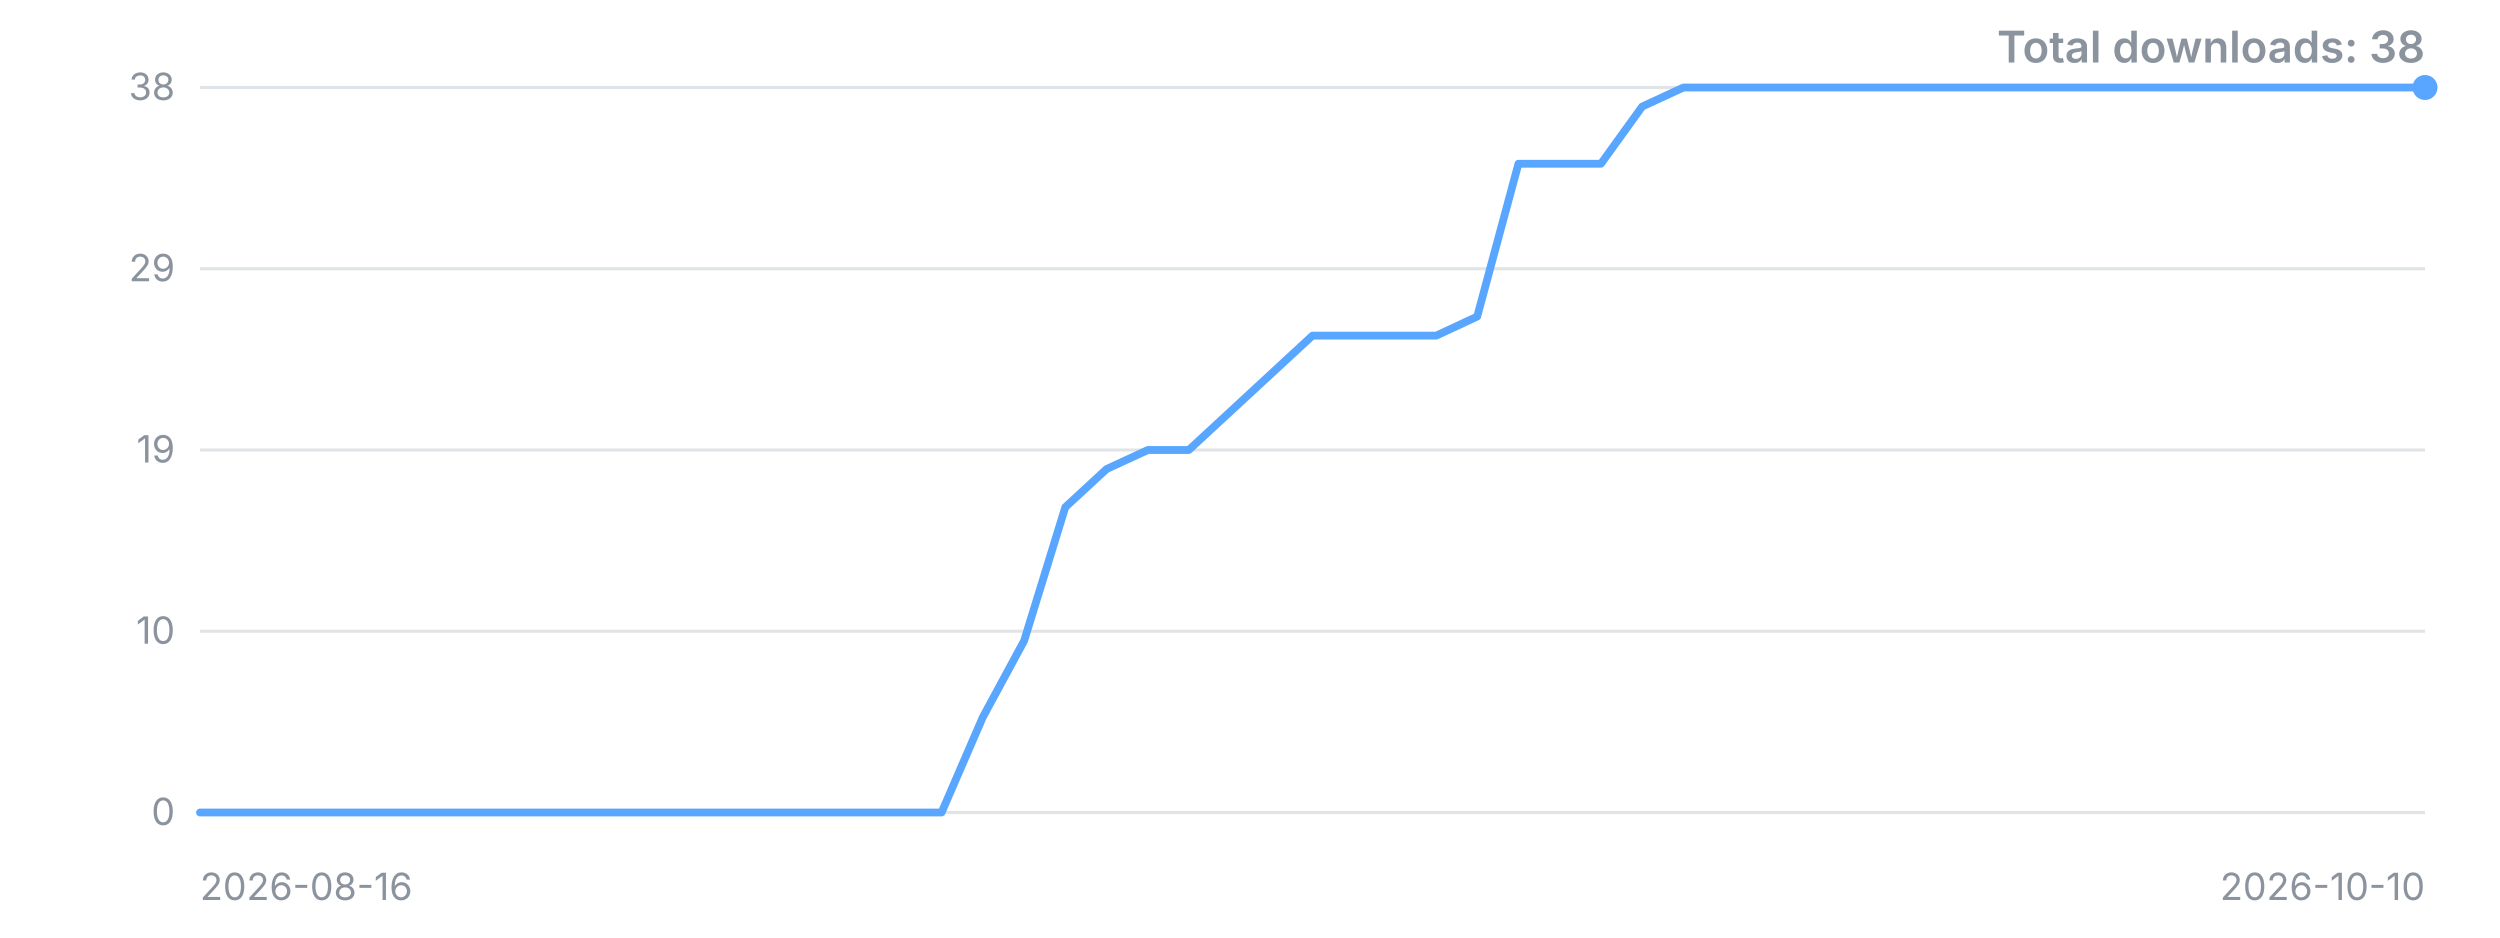
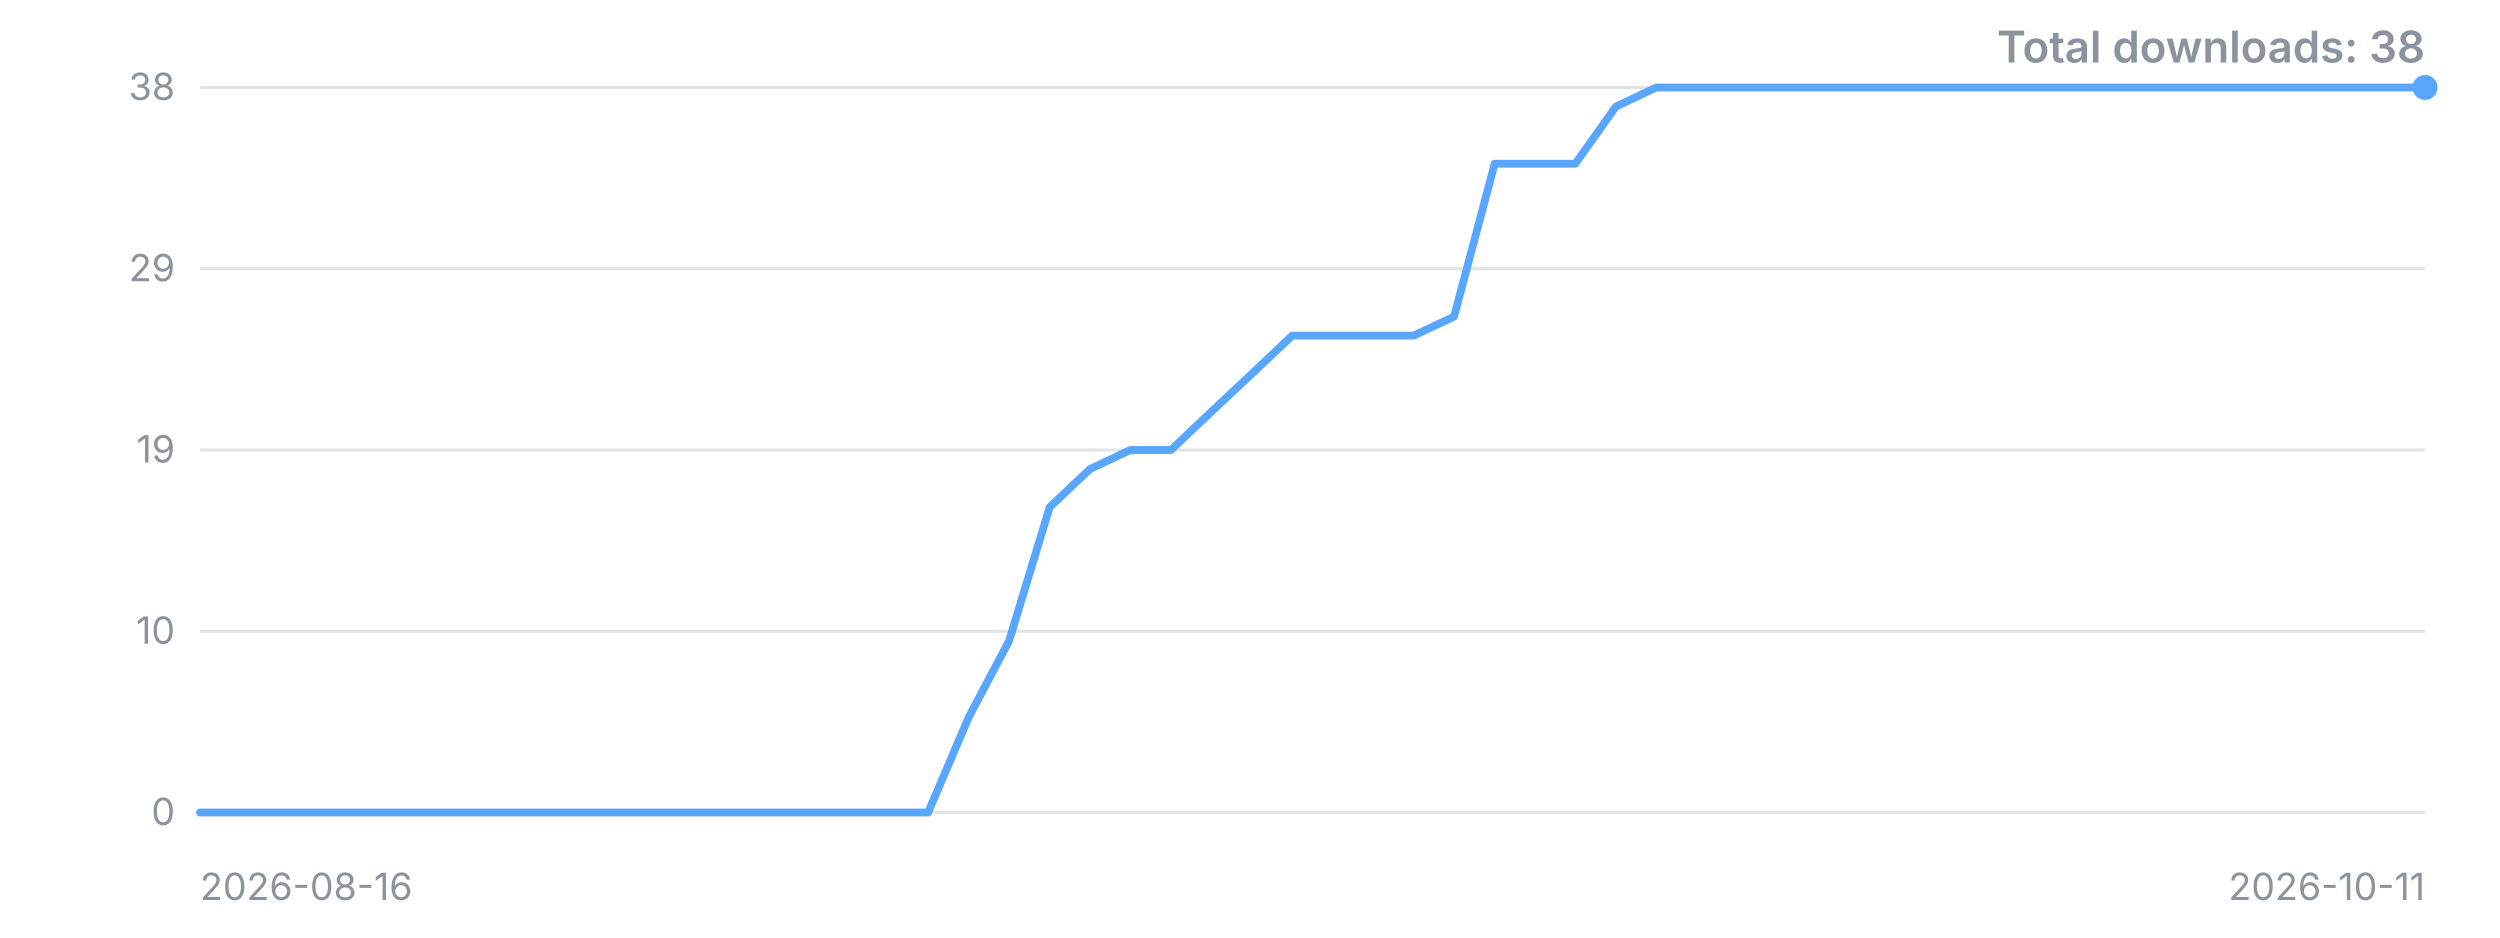
<svg xmlns="http://www.w3.org/2000/svg" width="800" height="300" viewBox="0 0 800 300" role="img" aria-label="Downloads over time">
  <style>.t{font:12px -apple-system,'Segoe UI',sans-serif;fill:#8b949e}.title{font:600 14px -apple-system,'Segoe UI',sans-serif;fill:#8b949e}</style>
  <line x1="64" y1="260.0" x2="776" y2="260.0" stroke="#8b949e" stroke-opacity="0.25" />
  <text x="56" y="260.0" dy="4" text-anchor="end" class="t">0</text>
  <line x1="64" y1="202.0" x2="776" y2="202.0" stroke="#8b949e" stroke-opacity="0.25" />
  <text x="56" y="202.0" dy="4" text-anchor="end" class="t">10</text>
  <line x1="64" y1="144.0" x2="776" y2="144.0" stroke="#8b949e" stroke-opacity="0.25" />
  <text x="56" y="144.0" dy="4" text-anchor="end" class="t">19</text>
  <line x1="64" y1="86.0" x2="776" y2="86.0" stroke="#8b949e" stroke-opacity="0.25" />
  <text x="56" y="86.0" dy="4" text-anchor="end" class="t">29</text>
  <line x1="64" y1="28.0" x2="776" y2="28.0" stroke="#8b949e" stroke-opacity="0.25" />
  <text x="56" y="28.0" dy="4" text-anchor="end" class="t">38</text>
-   <polyline points="64.0,260.0 77.2,260.0 90.4,260.0 103.6,260.0 116.7,260.0 129.9,260.0 143.1,260.0 156.3,260.0 169.5,260.0 182.7,260.0 195.9,260.0 209.0,260.0 222.2,260.0 235.4,260.0 248.6,260.0 261.8,260.0 275.0,260.0 288.1,260.0 301.3,260.0 314.5,229.5 327.7,205.1 340.9,162.3 354.1,150.1 367.3,144.0 380.4,144.0 393.6,131.8 406.8,119.6 420.0,107.4 433.2,107.4 446.4,107.4 459.6,107.4 472.7,101.3 485.9,52.4 499.1,52.4 512.3,52.4 525.5,34.1 538.7,28.0 551.9,28.0 565.0,28.0 578.2,28.0 591.4,28.0 604.6,28.0 617.8,28.0 631.0,28.0 644.1,28.0 657.3,28.0 670.5,28.0 683.7,28.0 696.9,28.0 710.1,28.0 723.3,28.0 736.4,28.0 749.6,28.0 762.8,28.0 776.0,28.0" fill="none" stroke="#58a6ff" stroke-width="2.5" stroke-linejoin="round" stroke-linecap="round" />
+   <polyline points="64.0,260.0 76.9,260.0 89.9,260.0 102.8,260.0 115.8,260.0 128.7,260.0 141.7,260.0 154.6,260.0 167.6,260.0 180.5,260.0 193.5,260.0 206.4,260.0 219.3,260.0 232.3,260.0 245.2,260.0 258.2,260.0 271.1,260.0 284.1,260.0 297.0,260.0 310.0,229.5 322.9,205.1 335.9,162.3 348.8,150.1 361.7,144.0 374.7,144.0 387.6,131.8 400.6,119.6 413.5,107.4 426.5,107.4 439.4,107.4 452.4,107.4 465.3,101.3 478.3,52.4 491.2,52.4 504.1,52.4 517.1,34.1 530.0,28.0 543.0,28.0 555.9,28.0 568.9,28.0 581.8,28.0 594.8,28.0 607.7,28.0 620.7,28.0 633.6,28.0 646.5,28.0 659.5,28.0 672.4,28.0 685.4,28.0 698.3,28.0 711.3,28.0 724.2,28.0 737.2,28.0 750.1,28.0 763.1,28.0 776.0,28.0" fill="none" stroke="#58a6ff" stroke-width="2.5" stroke-linejoin="round" stroke-linecap="round" />
  <circle cx="776.0" cy="28.0" r="4" fill="#58a6ff" />
  <text x="64" y="288" class="t">2026-08-16</text>
-   <text x="776" y="288" text-anchor="end" class="t">2026-10-10</text>
+   <text x="776" y="288" text-anchor="end" class="t">2026-10-11</text>
  <text x="776" y="20" text-anchor="end" class="title">Total downloads: 38</text>
</svg>
